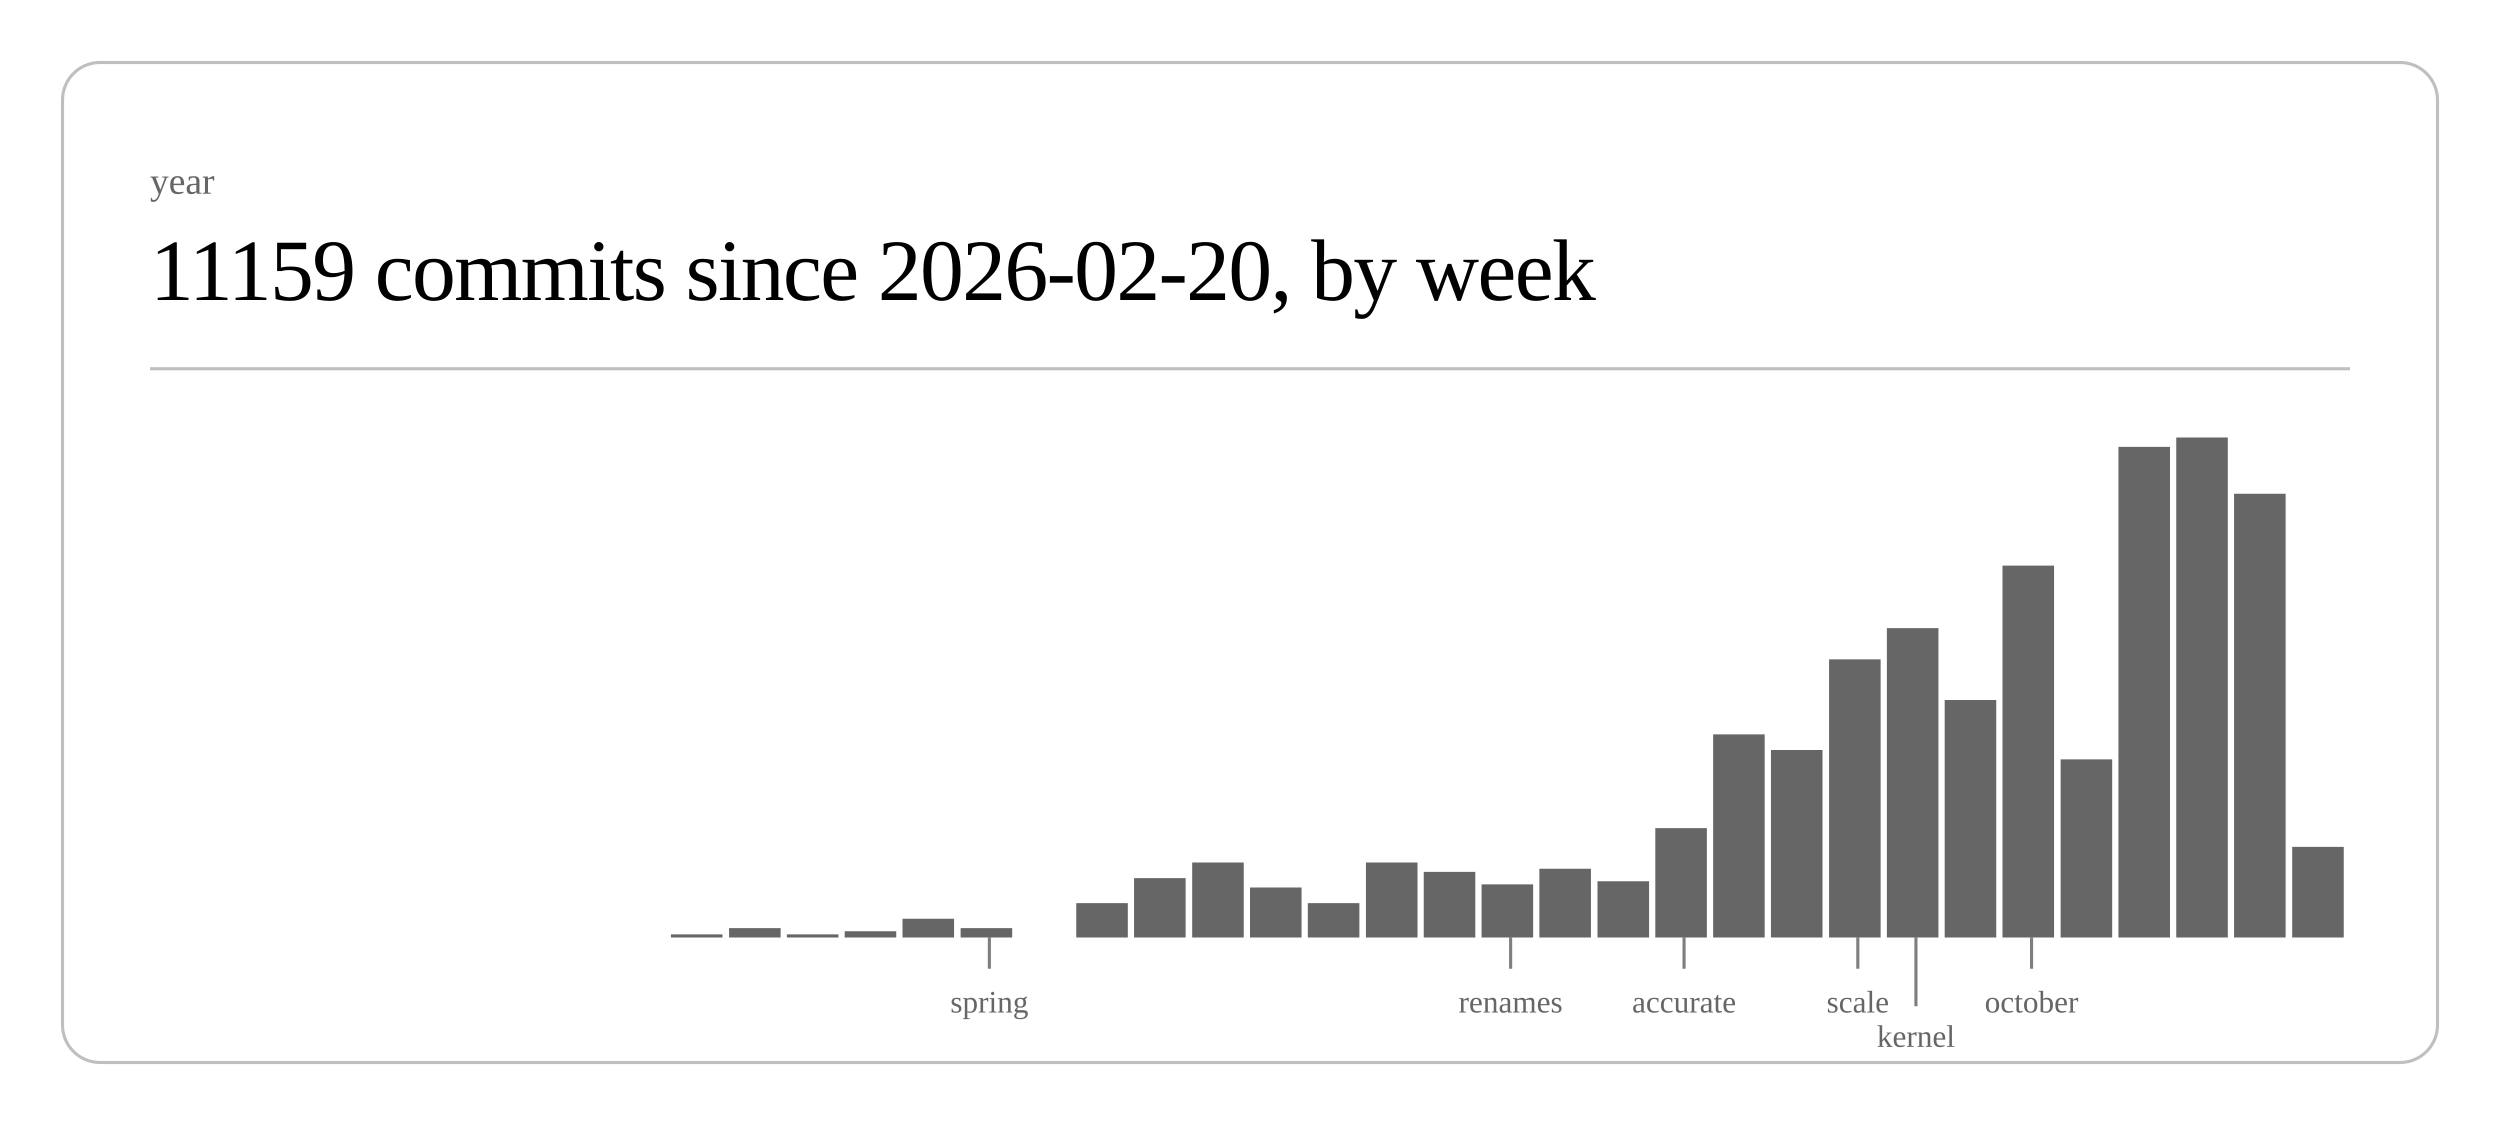
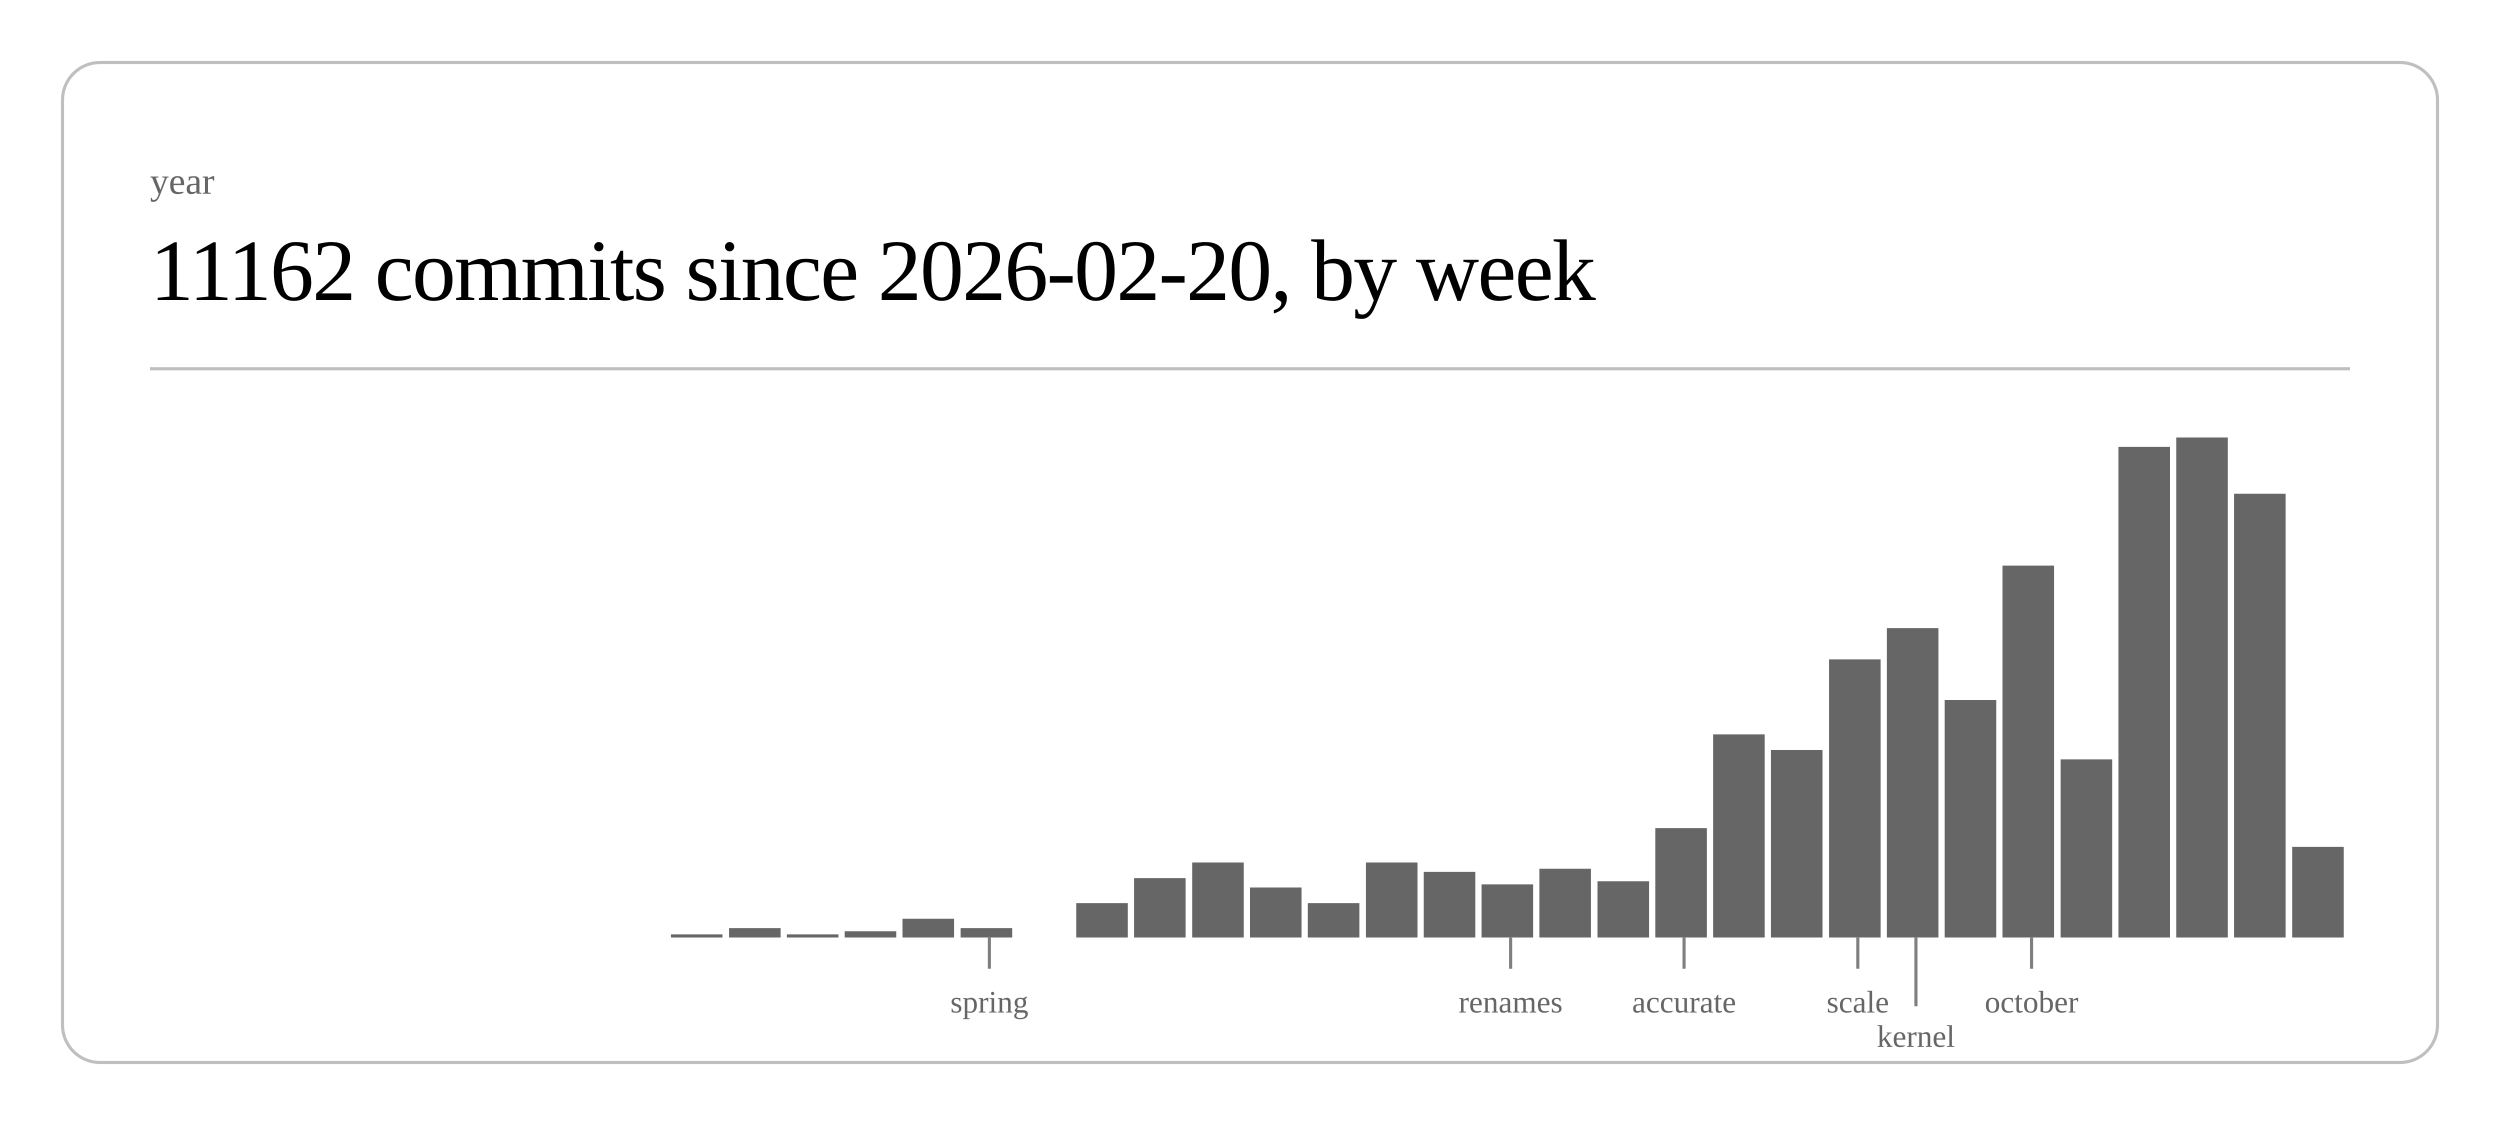
<svg xmlns="http://www.w3.org/2000/svg" class="post-header-svg" viewBox="0 0 800 360" width="800" height="360">
  <rect x="20" y="20" width="760" height="320" rx="12" ry="12" fill="none" stroke="currentColor" stroke-width="1" opacity="0.25" />
  <text fill="currentColor" x="48" y="62" font-size="12" opacity="0.6">year</text>
-   <text fill="currentColor" x="48" y="96" font-size="28" font-weight="300" letter-spacing="-0.5">11159 commits since 2026-02-20, by week</text>
+   <text fill="currentColor" x="48" y="96" font-size="28" font-weight="300" letter-spacing="-0.5">11162 commits since 2026-02-20, by week</text>
  <line stroke="currentColor" x1="48" y1="118" x2="752" y2="118" stroke-width="1" opacity="0.25" />
  <rect x="214.7" y="299" width="16.5" height="1" fill="currentColor" opacity="0.6" />
  <rect x="233.3" y="297" width="16.5" height="3" fill="currentColor" opacity="0.6" />
  <rect x="251.8" y="299" width="16.5" height="1" fill="currentColor" opacity="0.6" />
  <rect x="270.3" y="298" width="16.5" height="2" fill="currentColor" opacity="0.6" />
  <rect x="288.8" y="294" width="16.5" height="6" fill="currentColor" opacity="0.6" />
  <rect x="307.4" y="297" width="16.5" height="3" fill="currentColor" opacity="0.6" />
  <rect x="344.4" y="289" width="16.5" height="11" fill="currentColor" opacity="0.6" />
  <rect x="362.9" y="281" width="16.5" height="19" fill="currentColor" opacity="0.6" />
  <rect x="381.5" y="276" width="16.5" height="24" fill="currentColor" opacity="0.6" />
  <rect x="400.0" y="284" width="16.5" height="16" fill="currentColor" opacity="0.6" />
  <rect x="418.5" y="289" width="16.5" height="11" fill="currentColor" opacity="0.6" />
  <rect x="437.1" y="276" width="16.5" height="24" fill="currentColor" opacity="0.6" />
  <rect x="455.6" y="279" width="16.5" height="21" fill="currentColor" opacity="0.6" />
  <rect x="474.1" y="283" width="16.5" height="17" fill="currentColor" opacity="0.6" />
  <rect x="492.6" y="278" width="16.5" height="22" fill="currentColor" opacity="0.6" />
  <rect x="511.2" y="282" width="16.5" height="18" fill="currentColor" opacity="0.6" />
  <rect x="529.7" y="265" width="16.5" height="35" fill="currentColor" opacity="0.6" />
  <rect x="548.2" y="235" width="16.5" height="65" fill="currentColor" opacity="0.6" />
  <rect x="566.7" y="240" width="16.5" height="60" fill="currentColor" opacity="0.6" />
  <rect x="585.3" y="211" width="16.5" height="89" fill="currentColor" opacity="0.6" />
  <rect x="603.8" y="201" width="16.5" height="99" fill="currentColor" opacity="0.6" />
  <rect x="622.3" y="224" width="16.5" height="76" fill="currentColor" opacity="0.6" />
  <rect x="640.8" y="181" width="16.5" height="119" fill="currentColor" opacity="0.6" />
  <rect x="659.4" y="243" width="16.5" height="57" fill="currentColor" opacity="0.6" />
  <rect x="677.9" y="143" width="16.5" height="157" fill="currentColor" opacity="0.6" />
  <rect x="696.4" y="140" width="16.5" height="160" fill="currentColor" opacity="0.6" />
  <rect x="714.9" y="158" width="16.5" height="142" fill="currentColor" opacity="0.6" />
  <rect x="733.5" y="271" width="16.5" height="29" fill="currentColor" opacity="0.6" />
  <line stroke="currentColor" x1="316.6" y1="300" x2="316.6" y2="310" stroke-width="1" opacity="0.5" />
  <text fill="currentColor" x="316.6" y="324" font-size="10" opacity="0.6" text-anchor="middle">spring</text>
  <line stroke="currentColor" x1="483.4" y1="300" x2="483.4" y2="310" stroke-width="1" opacity="0.5" />
  <text fill="currentColor" x="483.4" y="324" font-size="10" opacity="0.6" text-anchor="middle">renames</text>
  <line stroke="currentColor" x1="538.9" y1="300" x2="538.9" y2="310" stroke-width="1" opacity="0.5" />
  <text fill="currentColor" x="538.9" y="324" font-size="10" opacity="0.6" text-anchor="middle">accurate</text>
  <line stroke="currentColor" x1="594.5" y1="300" x2="594.5" y2="310" stroke-width="1" opacity="0.5" />
  <text fill="currentColor" x="594.5" y="324" font-size="10" opacity="0.6" text-anchor="middle">scale</text>
  <line stroke="currentColor" x1="613.1" y1="300" x2="613.1" y2="322" stroke-width="1" opacity="0.5" />
  <text fill="currentColor" x="613.1" y="335" font-size="10" opacity="0.6" text-anchor="middle">kernel</text>
  <line stroke="currentColor" x1="650.1" y1="300" x2="650.1" y2="310" stroke-width="1" opacity="0.5" />
  <text fill="currentColor" x="650.1" y="324" font-size="10" opacity="0.6" text-anchor="middle">october</text>
</svg>
